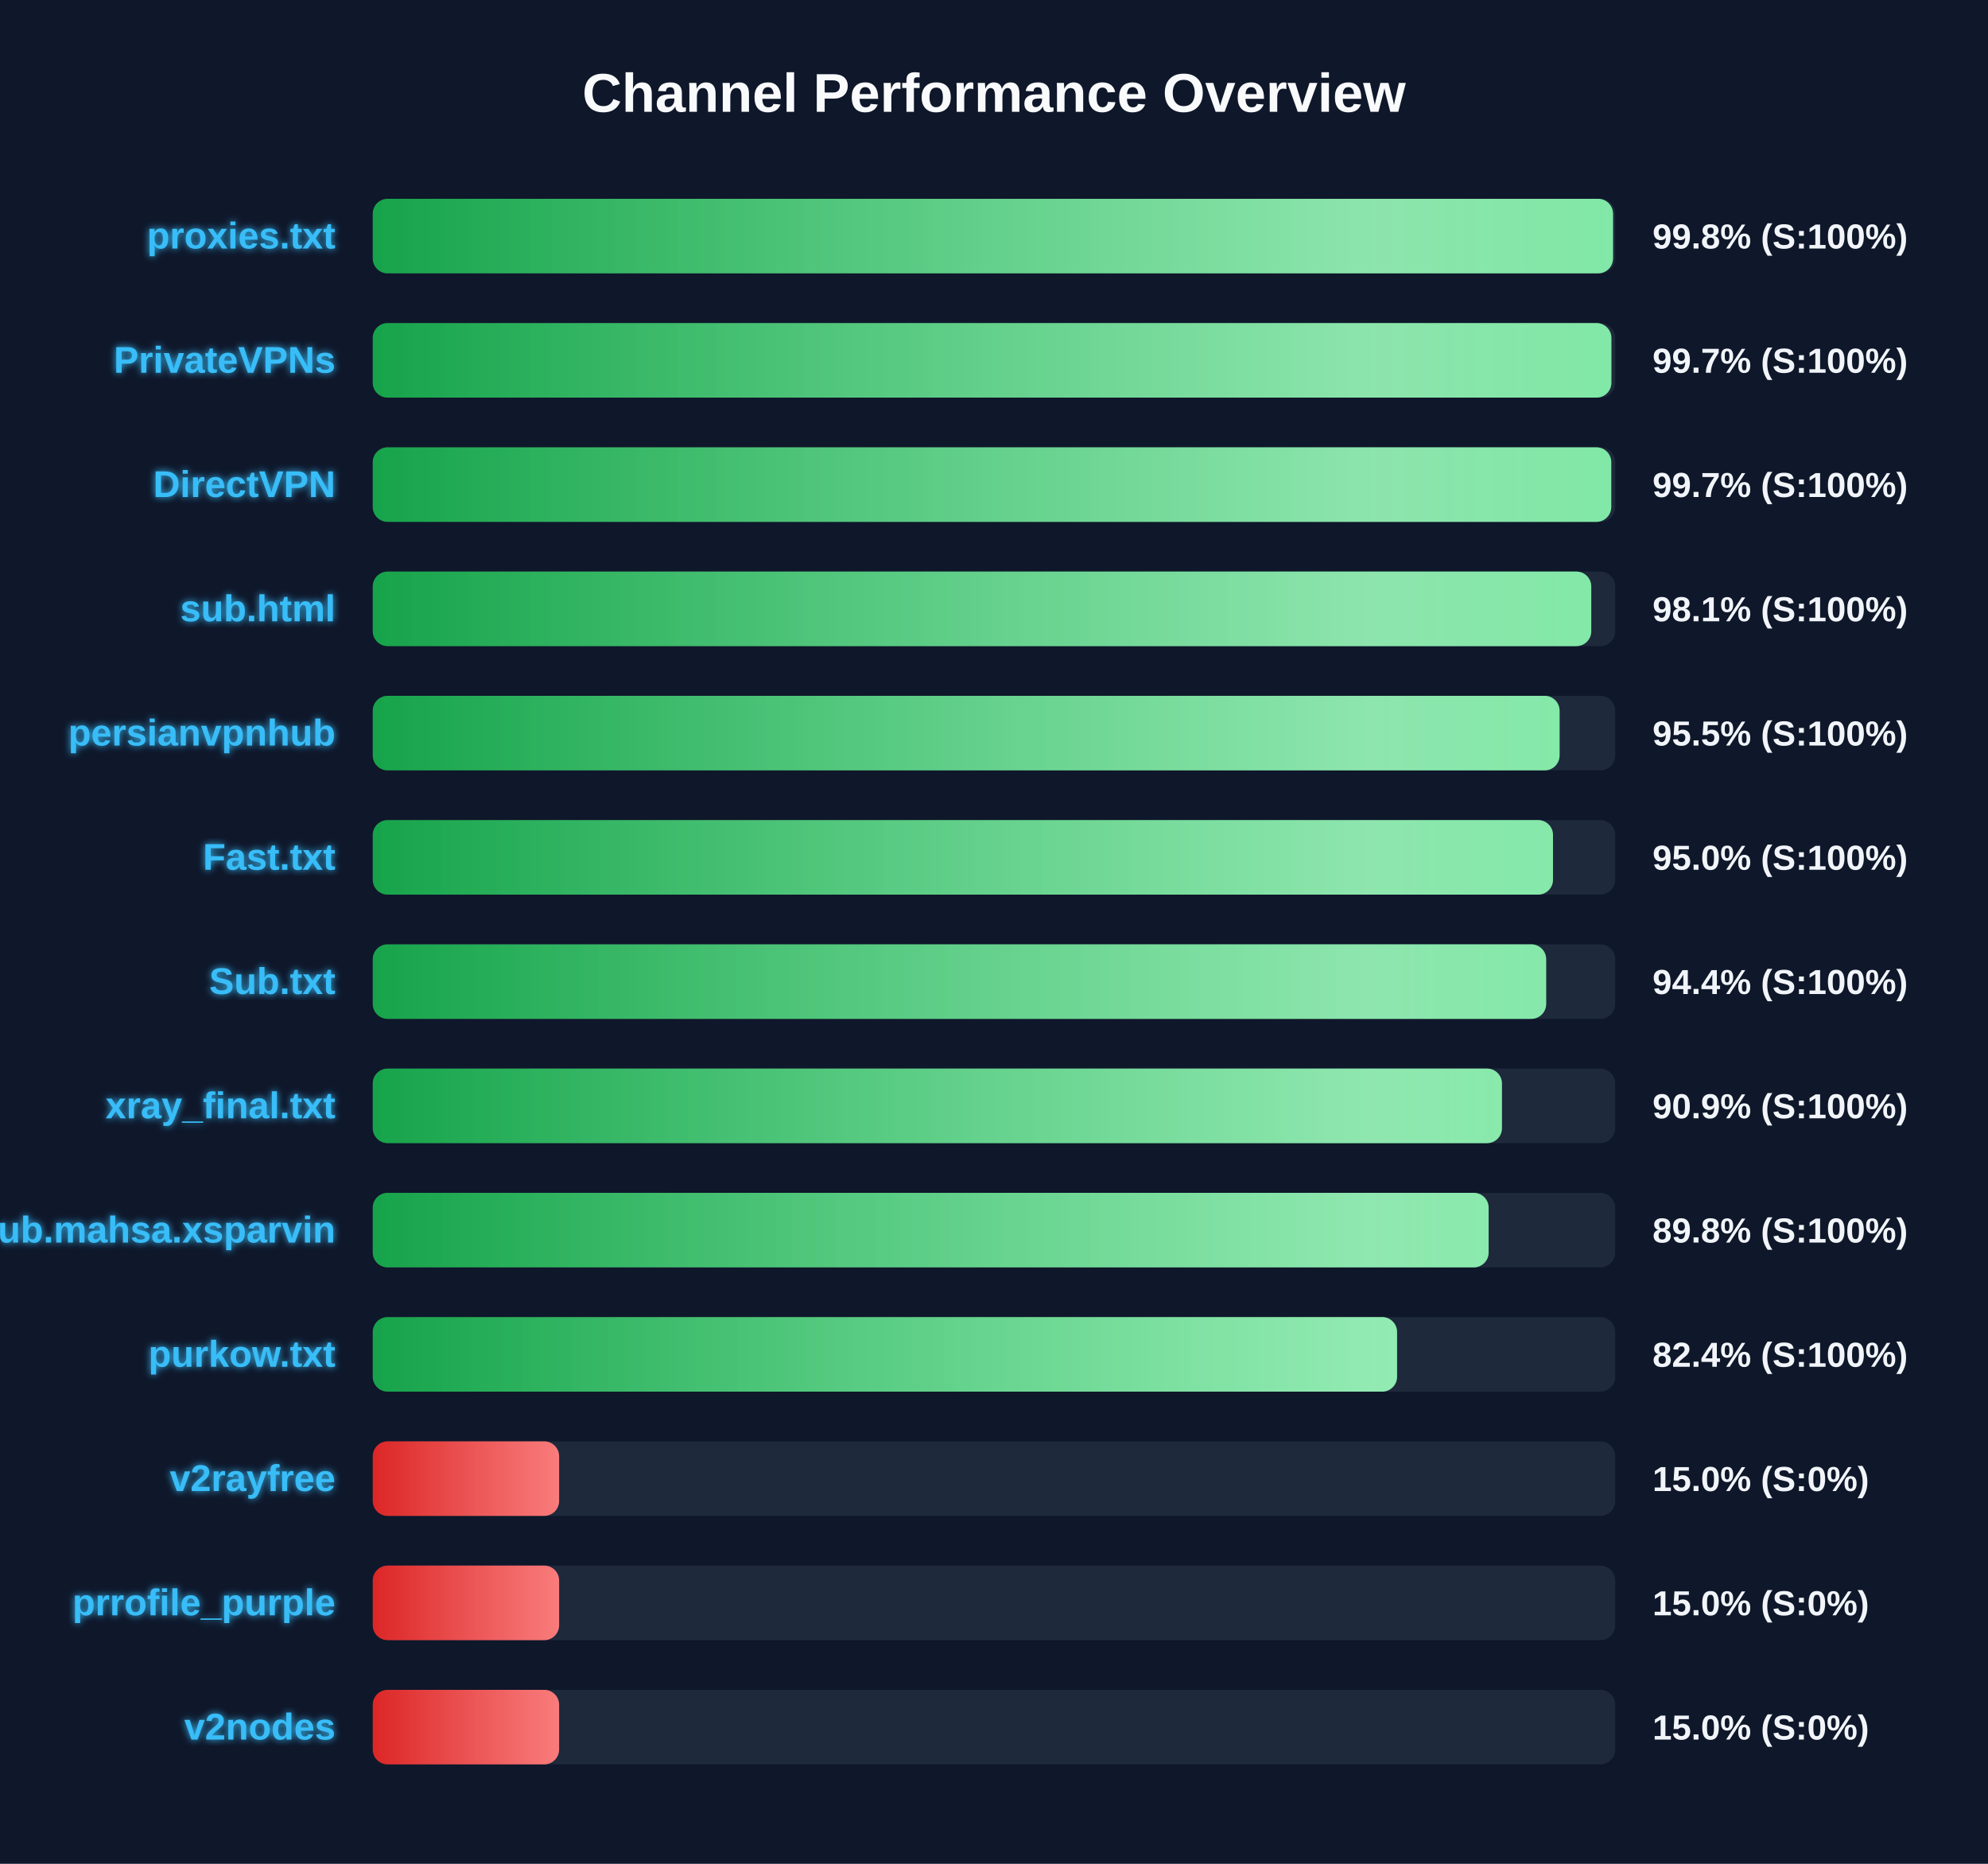
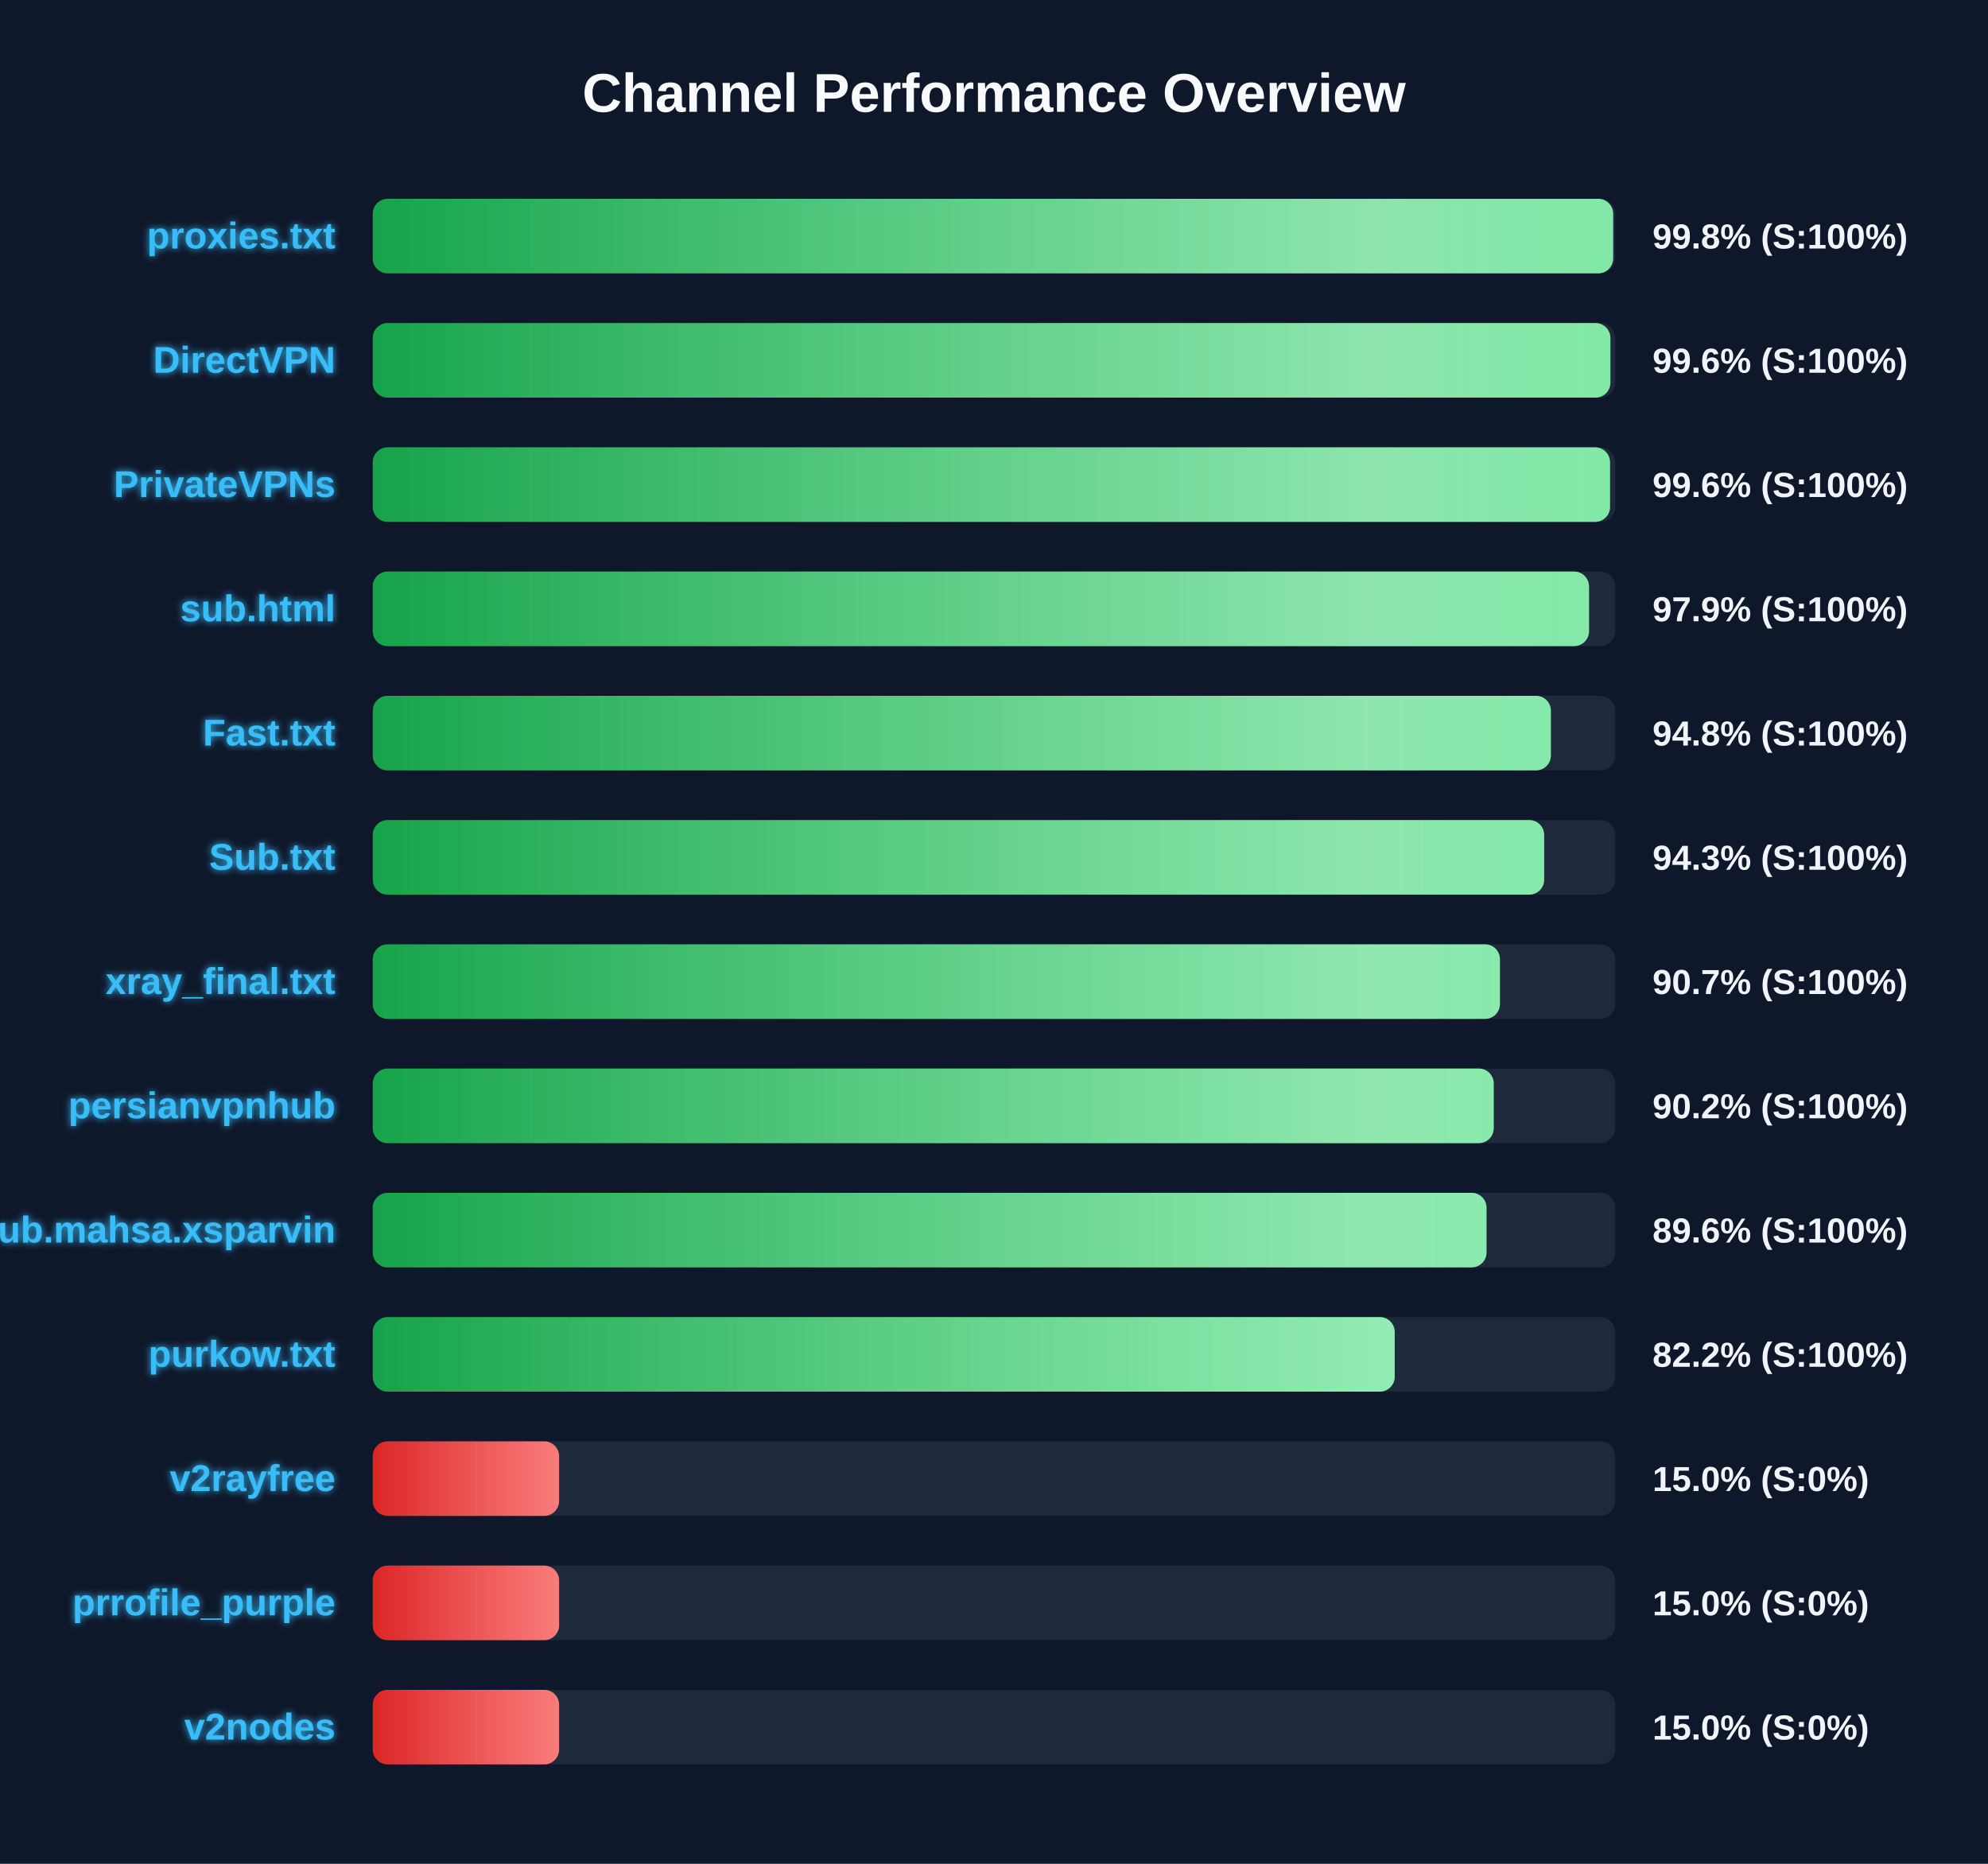
<svg xmlns="http://www.w3.org/2000/svg" width="800" height="750" version="1.1">
  <defs>
    <linearGradient id="grad-green" x1="0%" y1="0%" x2="100%" y2="0%">
      <stop offset="0%" stop-color="#16a34a" />
      <stop offset="100%" stop-color="#4ade80" />
    </linearGradient>
    <linearGradient id="grad-yellow" x1="0%" y1="0%" x2="100%" y2="0%">
      <stop offset="0%" stop-color="#ca8a04" />
      <stop offset="100%" stop-color="#fde047" />
    </linearGradient>
    <linearGradient id="grad-red" x1="0%" y1="0%" x2="100%" y2="0%">
      <stop offset="0%" stop-color="#dc2626" />
      <stop offset="100%" stop-color="#f87171" />
    </linearGradient>
    <linearGradient id="shimmer" x1="0%" y1="0%" x2="100%" y2="0%">
      <stop offset="0%" stop-color="rgba(255,255,255,0)" />
      <stop offset="50%" stop-color="rgba(255,255,255,0.4)" />
      <stop offset="100%" stop-color="rgba(255,255,255,0)" />
    </linearGradient>
    <filter id="glow" x="-20%" y="-20%" width="140%" height="140%">
      <feGaussianBlur stdDeviation="1.5" result="blur" />
      <feComposite in="SourceGraphic" in2="blur" operator="over" />
    </filter>
  </defs>
  <style>
        .bg-rect { fill: #0f172a; }
        .title { font: bold 22px 'Segoe UI', Arial, sans-serif; fill: #f8fafc; }
        .row { font: bold 15px 'Segoe UI', Arial, sans-serif; fill: #38bdf8; filter: url(#glow); }
        .score { font: bold 14px 'Segoe UI', Arial, sans-serif; fill: #f1f5f9; }
        @keyframes shimmer-anim {
            0% { transform: translateX(-100%); }
            100% { transform: translateX(200%); }
        }
        .shimmer-rect {
            animation: shimmer-anim 2.5s infinite linear;
        }
    </style>
  <rect width="100%" height="100%" class="bg-rect" />
  <text x="400" y="45" text-anchor="middle" class="title">Channel Performance Overview</text>
  <rect x="150" y="80" width="500" height="30" fill="#1e293b" rx="6" />
  <clipPath id="clip-0">
-     <rect x="150" y="80" width="499.1" height="30" rx="6" />
+     <rect x="150" y="80" width="499.15" height="30" rx="6" />
  </clipPath>
-   <rect x="150" y="80" width="499.1" height="30" fill="url(#grad-green)" rx="6" />
+   <rect x="150" y="80" width="499.15" height="30" fill="url(#grad-green)" rx="6" />
  <g clip-path="url(#clip-0)">
    <rect x="150" y="80" width="100%" height="30" fill="url(#shimmer)" class="shimmer-rect" />
  </g>
  <text x="135" y="100" text-anchor="end" class="row">proxies.txt</text>
  <text x="665" y="100" text-anchor="start" class="score">99.8% (S:100%)</text>
  <rect x="150" y="130" width="500" height="30" fill="#1e293b" rx="6" />
  <clipPath id="clip-1">
-     <rect x="150" y="130" width="498.45" height="30" rx="6" />
+     <rect x="150" y="130" width="498.05" height="30" rx="6" />
  </clipPath>
-   <rect x="150" y="130" width="498.45" height="30" fill="url(#grad-green)" rx="6" />
+   <rect x="150" y="130" width="498.05" height="30" fill="url(#grad-green)" rx="6" />
  <g clip-path="url(#clip-1)">
    <rect x="150" y="130" width="100%" height="30" fill="url(#shimmer)" class="shimmer-rect" />
  </g>
-   <text x="135" y="150" text-anchor="end" class="row">PrivateVPNs</text>
-   <text x="665" y="150" text-anchor="start" class="score">99.7% (S:100%)</text>
+   <text x="135" y="150" text-anchor="end" class="row">DirectVPN</text>
+   <text x="665" y="150" text-anchor="start" class="score">99.6% (S:100%)</text>
  <rect x="150" y="180" width="500" height="30" fill="#1e293b" rx="6" />
  <clipPath id="clip-2">
-     <rect x="150" y="180" width="498.4" height="30" rx="6" />
+     <rect x="150" y="180" width="497.9" height="30" rx="6" />
  </clipPath>
-   <rect x="150" y="180" width="498.4" height="30" fill="url(#grad-green)" rx="6" />
+   <rect x="150" y="180" width="497.9" height="30" fill="url(#grad-green)" rx="6" />
  <g clip-path="url(#clip-2)">
    <rect x="150" y="180" width="100%" height="30" fill="url(#shimmer)" class="shimmer-rect" />
  </g>
-   <text x="135" y="200" text-anchor="end" class="row">DirectVPN</text>
-   <text x="665" y="200" text-anchor="start" class="score">99.7% (S:100%)</text>
+   <text x="135" y="200" text-anchor="end" class="row">PrivateVPNs</text>
+   <text x="665" y="200" text-anchor="start" class="score">99.6% (S:100%)</text>
  <rect x="150" y="230" width="500" height="30" fill="#1e293b" rx="6" />
  <clipPath id="clip-3">
-     <rect x="150" y="230" width="490.35" height="30" rx="6" />
+     <rect x="150" y="230" width="489.45" height="30" rx="6" />
  </clipPath>
-   <rect x="150" y="230" width="490.35" height="30" fill="url(#grad-green)" rx="6" />
+   <rect x="150" y="230" width="489.45" height="30" fill="url(#grad-green)" rx="6" />
  <g clip-path="url(#clip-3)">
    <rect x="150" y="230" width="100%" height="30" fill="url(#shimmer)" class="shimmer-rect" />
  </g>
  <text x="135" y="250" text-anchor="end" class="row">sub.html</text>
-   <text x="665" y="250" text-anchor="start" class="score">98.1% (S:100%)</text>
+   <text x="665" y="250" text-anchor="start" class="score">97.9% (S:100%)</text>
  <rect x="150" y="280" width="500" height="30" fill="#1e293b" rx="6" />
  <clipPath id="clip-4">
-     <rect x="150" y="280" width="477.6" height="30" rx="6" />
+     <rect x="150" y="280" width="474.1" height="30" rx="6" />
  </clipPath>
-   <rect x="150" y="280" width="477.6" height="30" fill="url(#grad-green)" rx="6" />
+   <rect x="150" y="280" width="474.1" height="30" fill="url(#grad-green)" rx="6" />
  <g clip-path="url(#clip-4)">
    <rect x="150" y="280" width="100%" height="30" fill="url(#shimmer)" class="shimmer-rect" />
  </g>
-   <text x="135" y="300" text-anchor="end" class="row">persianvpnhub</text>
-   <text x="665" y="300" text-anchor="start" class="score">95.5% (S:100%)</text>
+   <text x="135" y="300" text-anchor="end" class="row">Fast.txt</text>
+   <text x="665" y="300" text-anchor="start" class="score">94.8% (S:100%)</text>
  <rect x="150" y="330" width="500" height="30" fill="#1e293b" rx="6" />
  <clipPath id="clip-5">
-     <rect x="150" y="330" width="474.95" height="30" rx="6" />
+     <rect x="150" y="330" width="471.4" height="30" rx="6" />
  </clipPath>
-   <rect x="150" y="330" width="474.95" height="30" fill="url(#grad-green)" rx="6" />
+   <rect x="150" y="330" width="471.4" height="30" fill="url(#grad-green)" rx="6" />
  <g clip-path="url(#clip-5)">
    <rect x="150" y="330" width="100%" height="30" fill="url(#shimmer)" class="shimmer-rect" />
  </g>
-   <text x="135" y="350" text-anchor="end" class="row">Fast.txt</text>
-   <text x="665" y="350" text-anchor="start" class="score">95.0% (S:100%)</text>
+   <text x="135" y="350" text-anchor="end" class="row">Sub.txt</text>
+   <text x="665" y="350" text-anchor="start" class="score">94.3% (S:100%)</text>
  <rect x="150" y="380" width="500" height="30" fill="#1e293b" rx="6" />
  <clipPath id="clip-6">
-     <rect x="150" y="380" width="472.2" height="30" rx="6" />
+     <rect x="150" y="380" width="453.6" height="30" rx="6" />
  </clipPath>
-   <rect x="150" y="380" width="472.2" height="30" fill="url(#grad-green)" rx="6" />
+   <rect x="150" y="380" width="453.6" height="30" fill="url(#grad-green)" rx="6" />
  <g clip-path="url(#clip-6)">
    <rect x="150" y="380" width="100%" height="30" fill="url(#shimmer)" class="shimmer-rect" />
  </g>
-   <text x="135" y="400" text-anchor="end" class="row">Sub.txt</text>
-   <text x="665" y="400" text-anchor="start" class="score">94.4% (S:100%)</text>
+   <text x="135" y="400" text-anchor="end" class="row">xray_final.txt</text>
+   <text x="665" y="400" text-anchor="start" class="score">90.7% (S:100%)</text>
  <rect x="150" y="430" width="500" height="30" fill="#1e293b" rx="6" />
  <clipPath id="clip-7">
-     <rect x="150" y="430" width="454.4" height="30" rx="6" />
+     <rect x="150" y="430" width="451.1" height="30" rx="6" />
  </clipPath>
-   <rect x="150" y="430" width="454.4" height="30" fill="url(#grad-green)" rx="6" />
+   <rect x="150" y="430" width="451.1" height="30" fill="url(#grad-green)" rx="6" />
  <g clip-path="url(#clip-7)">
    <rect x="150" y="430" width="100%" height="30" fill="url(#shimmer)" class="shimmer-rect" />
  </g>
-   <text x="135" y="450" text-anchor="end" class="row">xray_final.txt</text>
-   <text x="665" y="450" text-anchor="start" class="score">90.9% (S:100%)</text>
+   <text x="135" y="450" text-anchor="end" class="row">persianvpnhub</text>
+   <text x="665" y="450" text-anchor="start" class="score">90.2% (S:100%)</text>
  <rect x="150" y="480" width="500" height="30" fill="#1e293b" rx="6" />
  <clipPath id="clip-8">
-     <rect x="150" y="480" width="449.05" height="30" rx="6" />
+     <rect x="150" y="480" width="448.2" height="30" rx="6" />
  </clipPath>
-   <rect x="150" y="480" width="449.05" height="30" fill="url(#grad-green)" rx="6" />
+   <rect x="150" y="480" width="448.2" height="30" fill="url(#grad-green)" rx="6" />
  <g clip-path="url(#clip-8)">
    <rect x="150" y="480" width="100%" height="30" fill="url(#shimmer)" class="shimmer-rect" />
  </g>
  <text x="135" y="500" text-anchor="end" class="row">Sub.mahsa.xsparvin</text>
-   <text x="665" y="500" text-anchor="start" class="score">89.8% (S:100%)</text>
+   <text x="665" y="500" text-anchor="start" class="score">89.6% (S:100%)</text>
  <rect x="150" y="530" width="500" height="30" fill="#1e293b" rx="6" />
  <clipPath id="clip-9">
-     <rect x="150" y="530" width="412.2" height="30" rx="6" />
+     <rect x="150" y="530" width="411.25" height="30" rx="6" />
  </clipPath>
-   <rect x="150" y="530" width="412.2" height="30" fill="url(#grad-green)" rx="6" />
+   <rect x="150" y="530" width="411.25" height="30" fill="url(#grad-green)" rx="6" />
  <g clip-path="url(#clip-9)">
    <rect x="150" y="530" width="100%" height="30" fill="url(#shimmer)" class="shimmer-rect" />
  </g>
  <text x="135" y="550" text-anchor="end" class="row">purkow.txt</text>
-   <text x="665" y="550" text-anchor="start" class="score">82.4% (S:100%)</text>
+   <text x="665" y="550" text-anchor="start" class="score">82.2% (S:100%)</text>
  <rect x="150" y="580" width="500" height="30" fill="#1e293b" rx="6" />
  <clipPath id="clip-10">
    <rect x="150" y="580" width="75.0" height="30" rx="6" />
  </clipPath>
  <rect x="150" y="580" width="75.0" height="30" fill="url(#grad-red)" rx="6" />
  <g clip-path="url(#clip-10)">
    <rect x="150" y="580" width="100%" height="30" fill="url(#shimmer)" class="shimmer-rect" />
  </g>
  <text x="135" y="600" text-anchor="end" class="row">v2rayfree</text>
  <text x="665" y="600" text-anchor="start" class="score">15.0% (S:0%)</text>
  <rect x="150" y="630" width="500" height="30" fill="#1e293b" rx="6" />
  <clipPath id="clip-11">
    <rect x="150" y="630" width="75.0" height="30" rx="6" />
  </clipPath>
  <rect x="150" y="630" width="75.0" height="30" fill="url(#grad-red)" rx="6" />
  <g clip-path="url(#clip-11)">
    <rect x="150" y="630" width="100%" height="30" fill="url(#shimmer)" class="shimmer-rect" />
  </g>
  <text x="135" y="650" text-anchor="end" class="row">prrofile_purple</text>
  <text x="665" y="650" text-anchor="start" class="score">15.0% (S:0%)</text>
  <rect x="150" y="680" width="500" height="30" fill="#1e293b" rx="6" />
  <clipPath id="clip-12">
    <rect x="150" y="680" width="75.0" height="30" rx="6" />
  </clipPath>
  <rect x="150" y="680" width="75.0" height="30" fill="url(#grad-red)" rx="6" />
  <g clip-path="url(#clip-12)">
    <rect x="150" y="680" width="100%" height="30" fill="url(#shimmer)" class="shimmer-rect" />
  </g>
  <text x="135" y="700" text-anchor="end" class="row">v2nodes</text>
  <text x="665" y="700" text-anchor="start" class="score">15.0% (S:0%)</text>
</svg>
